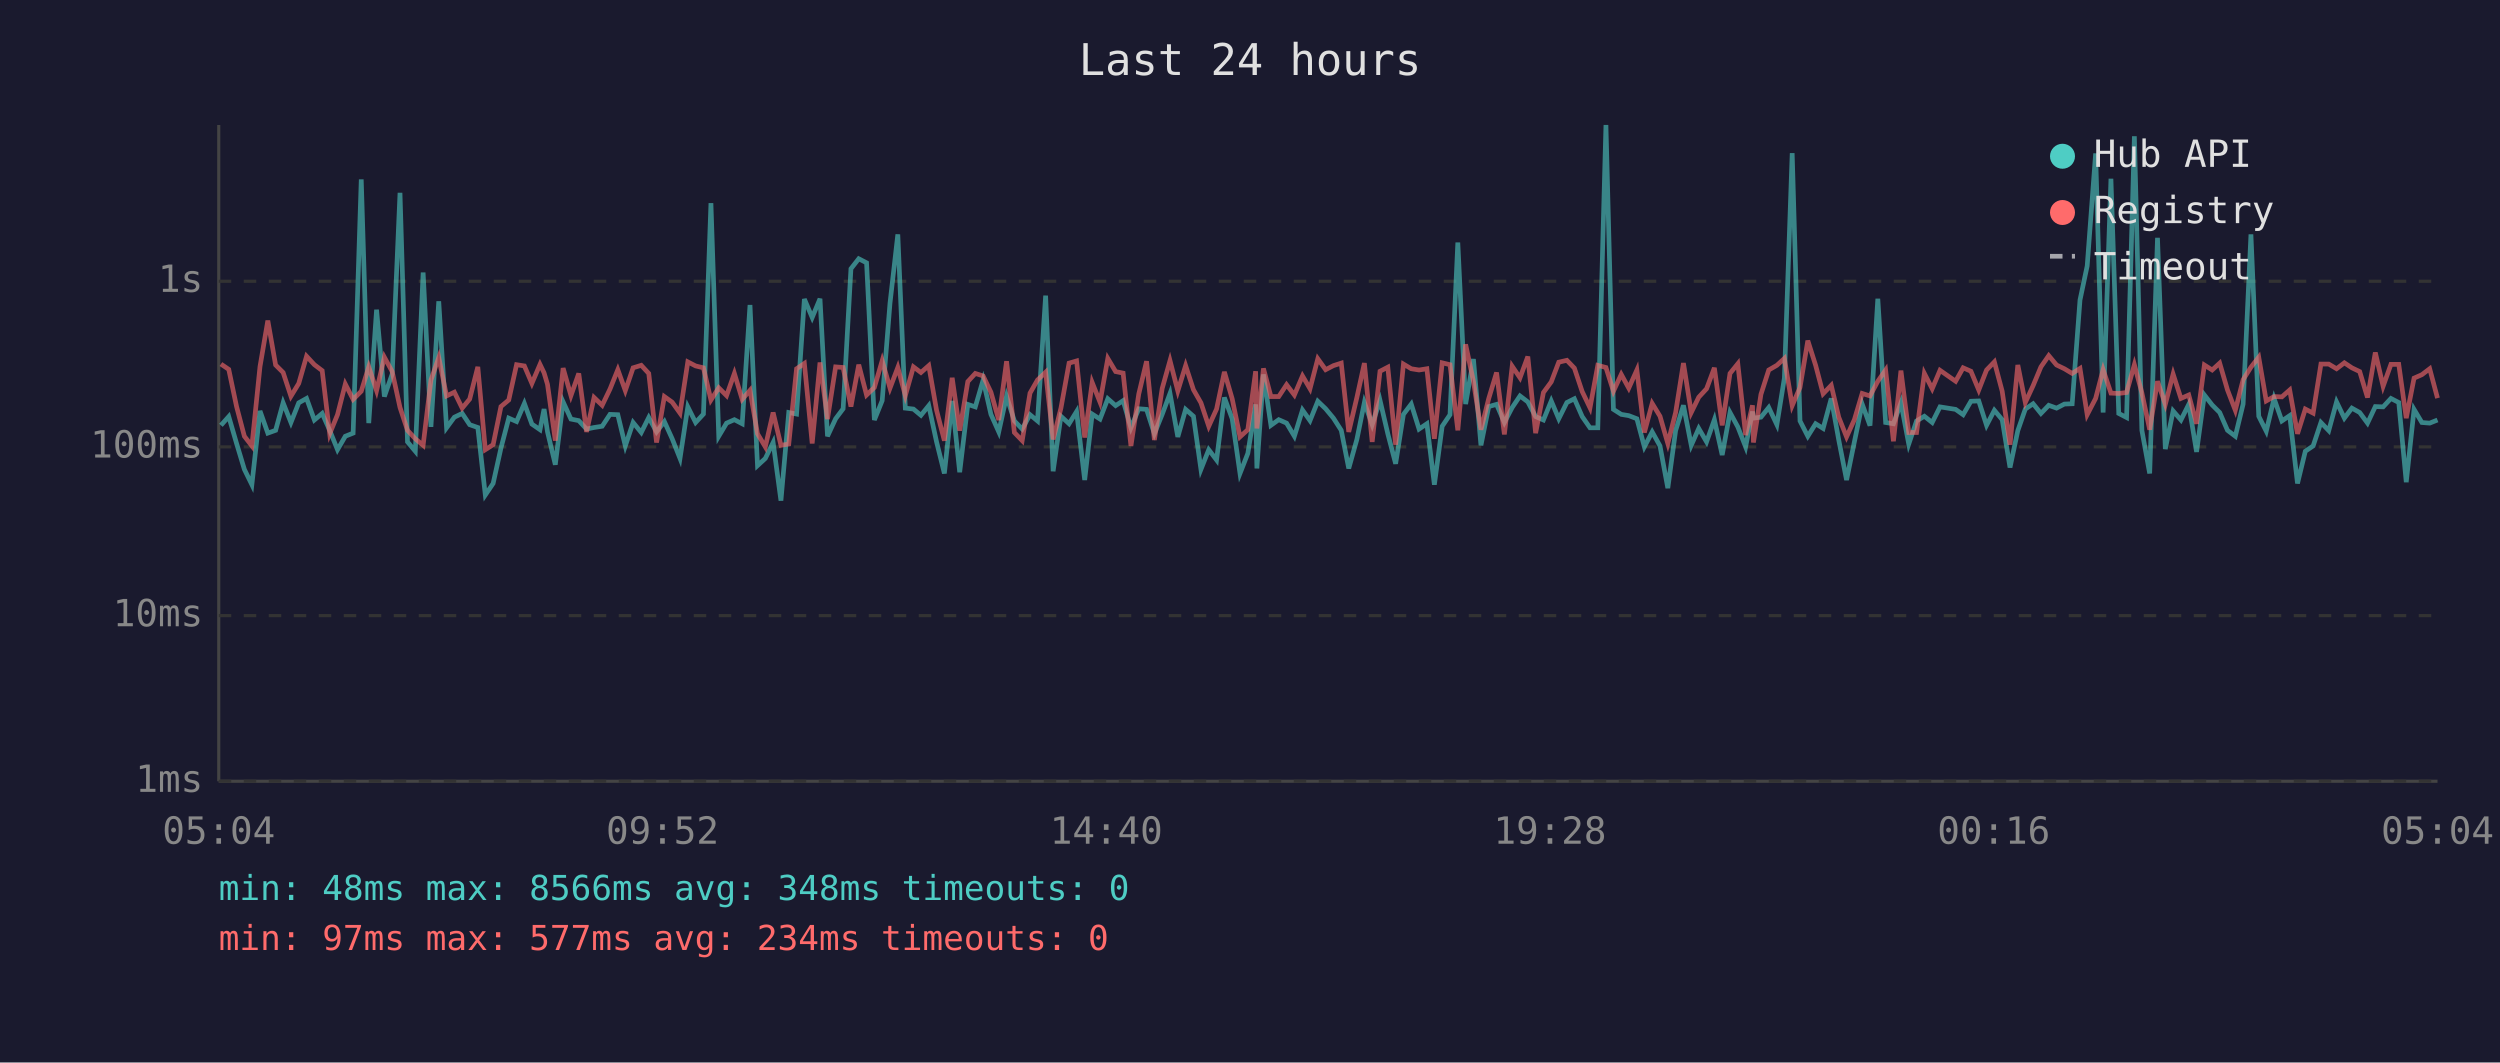
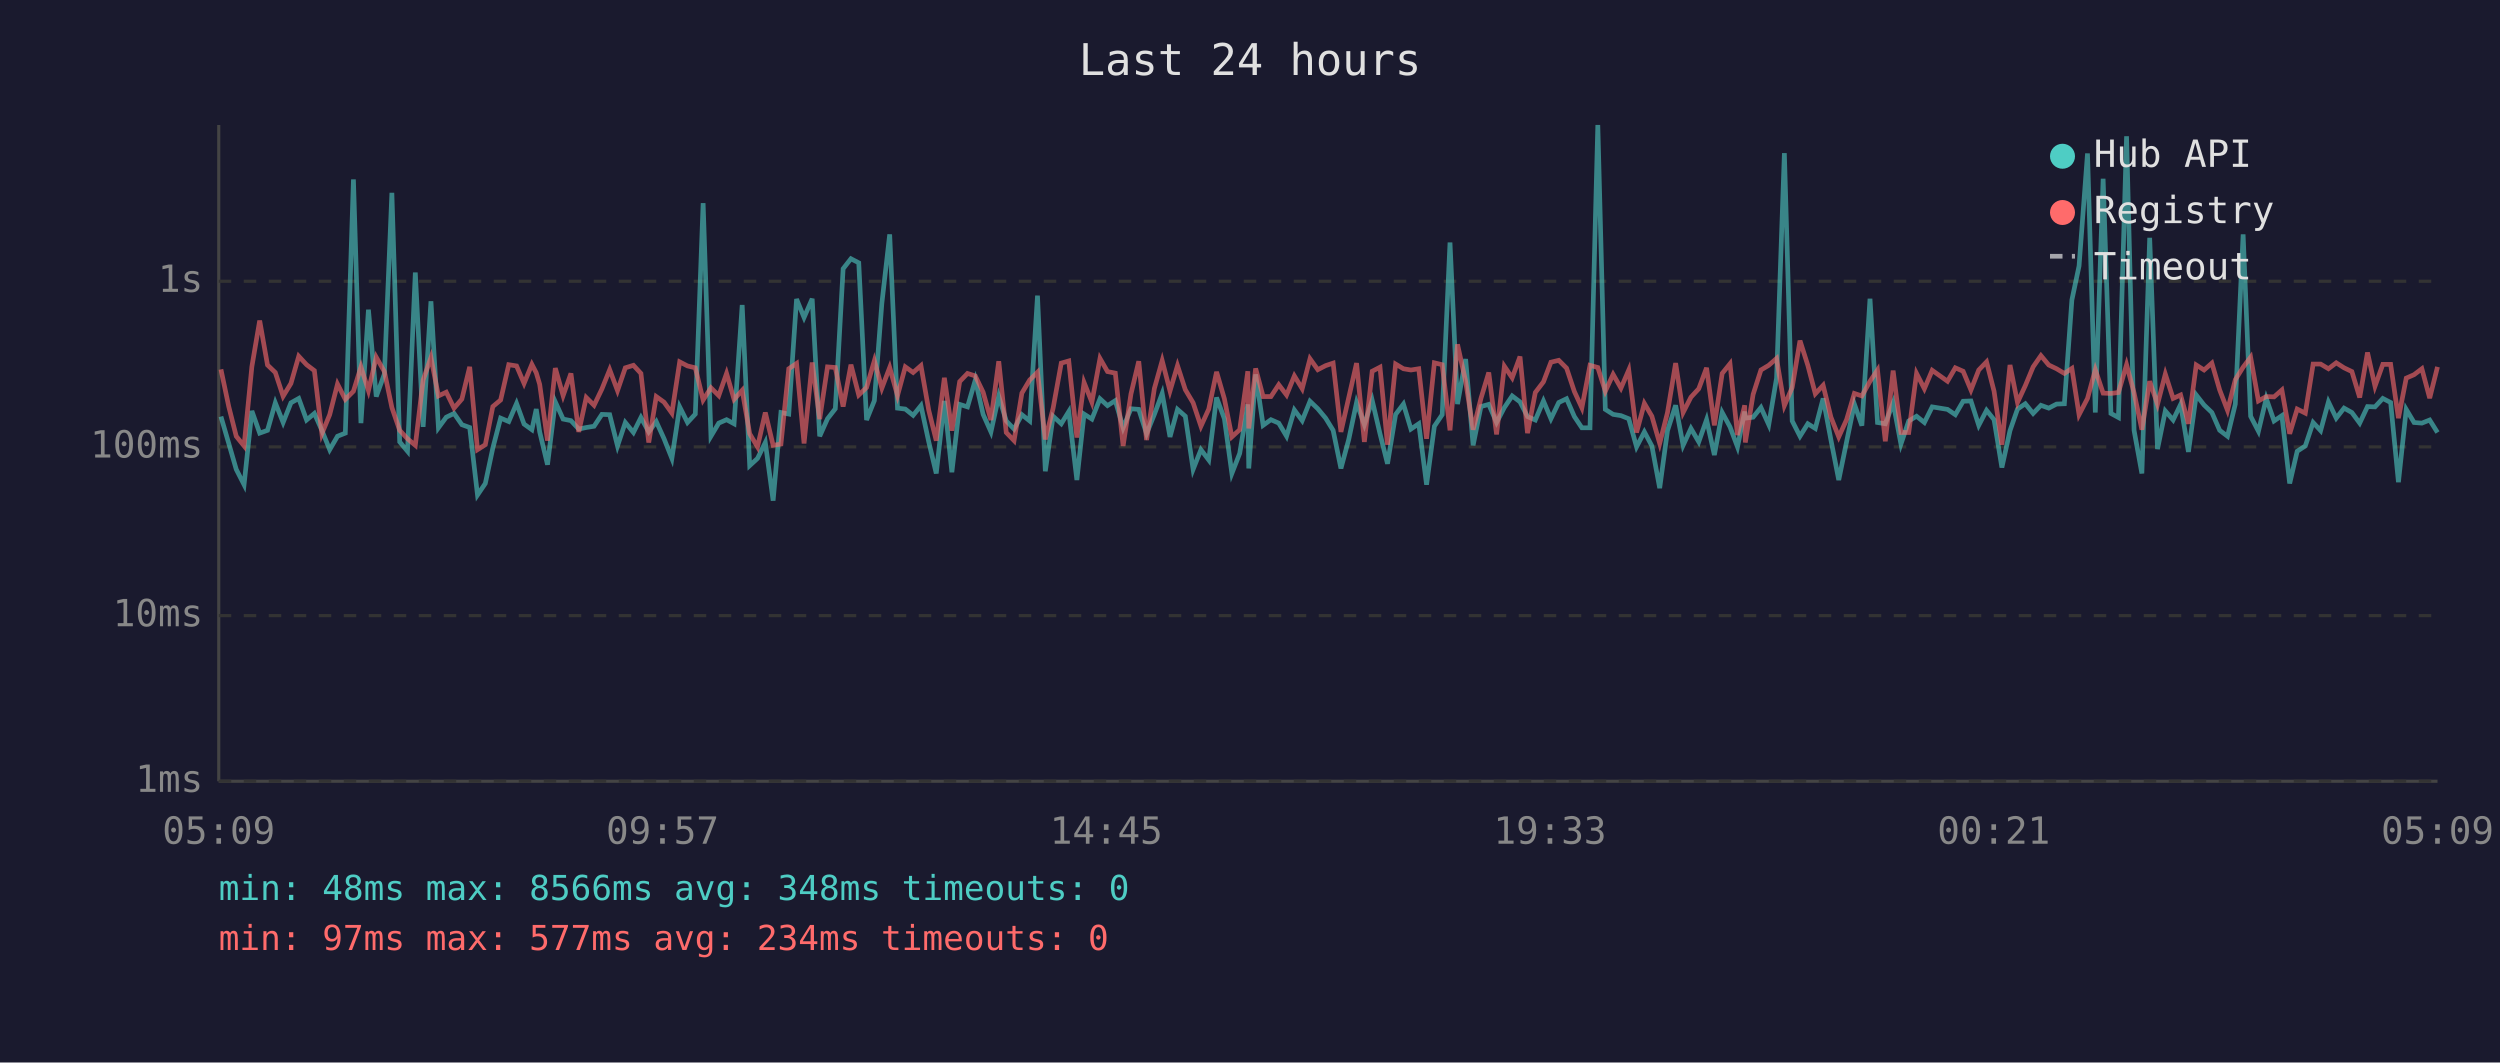
<svg xmlns="http://www.w3.org/2000/svg" viewBox="0 0 800 340" font-family="monospace" font-size="12">
  <rect width="800" height="340" fill="#1a1a2e" />
  <text x="400" y="24" fill="#e0e0e0" font-size="14" text-anchor="middle">Last 24 hours</text>
  <line x1="70" y1="40" x2="70" y2="250" stroke="#444" stroke-width="1" />
  <line x1="70" y1="250" x2="780" y2="250" stroke="#444" stroke-width="1" />
  <line x1="70" y1="250" x2="780" y2="250" stroke="#333" stroke-width="1" stroke-dasharray="4" />
  <text x="65" y="250" fill="#888" text-anchor="end" dominant-baseline="middle">1ms</text>
  <line x1="70" y1="197" x2="780" y2="197" stroke="#333" stroke-width="1" stroke-dasharray="4" />
  <text x="65" y="197" fill="#888" text-anchor="end" dominant-baseline="middle">10ms</text>
  <line x1="70" y1="143" x2="780" y2="143" stroke="#333" stroke-width="1" stroke-dasharray="4" />
  <text x="65" y="143" fill="#888" text-anchor="end" dominant-baseline="middle">100ms</text>
  <line x1="70" y1="90" x2="780" y2="90" stroke="#333" stroke-width="1" stroke-dasharray="4" />
  <text x="65" y="90" fill="#888" text-anchor="end" dominant-baseline="middle">1s</text>
-   <text x="70" y="270" fill="#888" text-anchor="middle">05:04</text>
-   <text x="212" y="270" fill="#888" text-anchor="middle">09:52</text>
-   <text x="354" y="270" fill="#888" text-anchor="middle">14:40</text>
-   <text x="496" y="270" fill="#888" text-anchor="middle">19:28</text>
-   <text x="638" y="270" fill="#888" text-anchor="middle">00:16</text>
-   <text x="780" y="270" fill="#888" text-anchor="middle">05:04</text>
-   <polyline points="70.7,136.1 73.2,133.3 75.7,141.9 78.2,150.2 80.6,155.1 83.2,131.5 85.7,138.6 88.2,137.7 90.6,128.9 93.1,135.2 95.6,128.9 98.1,127.5 100.6,134.4 103.1,132.3 105.5,137.7 108.0,143.9 110.5,139.6 113.0,138.6 115.6,57.4 118.0,135.4 120.5,99.1 123.0,126.9 125.5,119.7 128.0,61.7 130.4,141.4 132.9,144.4 135.4,87.2 137.9,136.6 140.4,96.4 142.9,136.9 145.4,133.5 147.9,132.3 150.3,135.9 152.9,136.8 155.3,158.4 157.8,154.7 160.3,143.4 162.8,133.8 165.3,134.9 167.8,129.1 170.2,135.7 172.8,137.5 174.1,130.9 175.2,138.2 177.7,148.7 180.2,128.6 182.7,134.1 185.2,134.6 187.7,137.3 190.1,136.8 192.7,136.4 195.2,132.6 197.7,132.7 200.1,142.7 202.6,135.2 205.2,138.4 207.6,133.6 210.1,138.2 212.6,134.9 215.1,140.4 217.6,146.7 220.1,130.2 222.6,135.2 225.1,132.5 227.5,65.0 230.0,139.6 232.5,135.4 235.0,134.3 237.5,135.6 240.0,97.6 242.4,149.0 244.9,146.7 247.4,141.6 249.9,160.2 252.4,132.0 254.9,132.5 257.4,95.7 259.9,101.6 262.4,95.6 264.8,139.6 267.4,134.0 269.8,130.8 272.3,86.0 274.8,82.8 277.3,84.1 279.8,134.4 282.3,128.2 284.8,97.0 287.3,75.0 289.7,130.6 292.3,130.9 294.7,132.9 297.2,129.8 299.7,141.4 302.2,151.5 304.7,128.3 307.1,151.1 309.7,129.4 312.1,130.2 314.6,121.6 317.1,132.6 319.6,138.2 322.1,126.8 324.6,134.7 327.1,137.3 329.6,132.7 332.0,134.7 334.6,94.6 337.0,150.8 339.5,133.2 342.1,135.6 344.5,131.7 347.1,153.6 349.5,132.5 352.0,134.1 354.5,127.6 357.0,129.8 359.4,128.2 361.9,136.9 364.4,130.8 366.9,131.0 369.4,138.8 371.9,132.6 374.4,125.9 376.9,139.8 379.4,131.0 381.9,133.2 384.3,150.2 386.8,143.9 389.3,147.2 391.8,127.2 394.3,134.0 396.8,151.5 399.3,145.1 401.8,129.4 402.2,149.9 404.3,119.8 406.7,136.1 409.2,134.3 411.7,135.4 414.2,139.6 416.8,131.2 419.2,134.6 421.7,128.4 424.2,130.8 426.7,133.8 429.2,137.7 431.6,149.9 434.2,140.6 436.6,128.8 439.1,135.9 441.6,128.1 444.1,138.8 446.6,148.4 449.1,132.6 451.6,129.3 454.1,137.3 456.6,135.6 459.0,155.1 461.5,136.4 464.0,132.7 466.5,77.6 469.0,129.3 471.5,114.9 473.9,142.5 476.4,130.1 478.9,129.4 481.4,135.2 483.9,130.4 486.4,126.7 488.9,128.6 491.4,133.3 493.9,134.4 496.4,128.3 498.8,134.0 501.4,128.8 503.8,127.6 506.3,133.3 508.8,136.9 511.3,136.9 513.9,40.0 516.3,131.0 518.8,132.6 521.2,133.0 523.8,134.0 526.2,143.0 528.7,138.2 531.2,142.7 533.7,156.2 536.2,137.8 538.7,129.7 541.2,142.5 543.6,137.1 546.1,141.4 548.6,134.3 551.1,145.6 553.6,132.0 556.1,136.6 558.6,143.0 560.8,131.7 561.1,133.8 563.5,133.5 566.0,130.4 568.6,135.9 571.0,121.0 573.5,49.0 576.0,134.7 578.5,139.6 581.0,135.6 583.4,137.1 586.0,127.5 588.4,140.8 590.9,153.6 593.4,141.4 595.9,129.3 598.4,136.2 600.9,95.6 603.4,135.2 605.9,135.6 608.3,128.9 610.8,142.1 613.3,134.7 615.8,133.2 618.3,135.2 620.8,130.2 625.8,131.0 628.2,132.7 630.7,128.4 633.2,128.3 635.7,136.1 638.2,131.3 640.7,134.3 643.2,149.6 645.7,137.8 648.1,130.9 650.6,129.2 653.1,132.3 655.6,129.7 658.1,130.6 660.6,129.3 663.1,129.2 665.6,96.0 667.9,85.1 670.6,49.1 673.0,132.0 675.5,57.2 678.0,132.3 680.5,133.6 683.0,43.6 685.4,137.7 687.9,151.5 690.4,76.1 692.9,143.7 695.4,131.5 697.9,134.4 700.4,129.4 702.9,144.6 705.4,126.4 707.9,129.6 710.3,132.0 712.8,137.7 715.3,139.6 717.8,129.3 720.3,75.0 722.8,133.2 725.2,138.0 727.7,127.5 730.2,134.7 732.7,133.0 735.2,154.7 737.7,144.4 740.2,142.7 742.7,135.2 745.2,137.8 747.7,128.6 750.2,133.8 752.6,130.6 755.1,132.0 757.6,135.4 760.1,130.1 762.6,130.2 765.1,127.5 767.6,128.8 770.0,154.3 772.5,131.0 775.0,135.2 777.5,135.4 780.0,134.4" fill="none" stroke="#4ecdc4" stroke-width="1.5" opacity="0.6" />
-   <polyline points="70.7,116.5 73.2,118.2 75.7,130.1 78.2,139.6 80.6,142.7 83.2,117.3 85.7,102.6 88.2,116.8 90.6,119.2 93.1,126.8 95.6,122.7 98.1,114.0 100.6,116.7 103.1,118.6 105.5,138.8 108.0,132.7 110.5,122.9 113.0,127.8 115.6,125.2 118.0,117.4 120.5,125.0 123.0,114.3 125.5,118.9 128.0,130.4 130.4,137.7 132.9,140.4 135.4,142.5 137.9,121.6 140.4,114.4 142.9,126.7 145.4,125.5 147.9,130.6 150.3,127.7 152.9,117.4 155.3,143.9 157.8,142.3 160.3,130.1 162.8,128.0 165.3,116.7 167.8,117.1 170.2,122.7 172.8,116.6 174.1,119.3 175.2,123.0 177.7,141.0 180.2,117.8 182.7,126.6 185.2,119.5 187.7,138.2 190.1,127.2 192.7,129.7 195.2,124.5 197.7,118.3 200.1,125.0 202.6,117.7 205.2,116.9 207.6,119.5 210.1,141.6 212.6,126.9 215.1,128.7 217.6,132.2 220.1,115.8 222.6,117.1 225.1,117.7 227.5,128.0 230.0,124.1 232.5,126.6 235.0,119.5 237.5,127.8 240.0,124.9 242.4,138.8 244.9,143.0 247.4,132.0 249.9,142.5 252.4,142.1 254.9,118.0 257.4,116.3 259.9,141.9 262.4,116.0 264.8,134.1 267.4,117.4 269.8,117.6 272.3,130.1 274.8,116.7 277.3,126.4 279.8,124.0 282.3,115.4 284.8,124.2 287.3,117.6 289.7,126.6 292.3,117.4 294.7,119.2 297.2,117.0 299.7,131.3 302.2,141.0 304.7,120.9 307.1,137.8 309.7,122.1 312.1,119.5 314.6,120.3 317.1,125.5 319.6,134.4 322.1,115.6 324.6,138.4 327.1,141.0 329.6,125.8 332.0,121.6 334.6,119.1 337.0,140.6 339.5,130.6 342.1,116.2 344.5,115.5 347.1,140.0 349.5,122.4 352.0,128.7 354.5,114.7 357.0,118.9 359.4,119.4 361.9,142.7 364.4,126.1 366.9,115.6 369.4,140.8 371.9,124.3 374.4,115.4 376.9,125.1 379.4,117.0 381.9,124.7 384.3,128.9 386.8,136.4 389.3,130.9 391.8,119.0 394.3,127.6 396.8,139.8 399.3,137.5 401.8,118.8 402.2,137.1 404.3,117.9 406.7,126.9 409.2,126.9 411.7,123.1 414.2,126.4 416.8,120.3 419.2,124.4 421.7,114.8 424.2,118.3 426.7,117.0 429.2,116.2 431.6,138.2 434.2,127.2 436.6,116.2 439.1,141.4 441.6,118.8 444.1,117.5 446.6,142.3 449.1,116.5 451.6,118.0 454.1,118.4 456.6,118.0 459.0,140.4 461.5,116.1 464.0,116.7 466.5,137.7 469.0,110.2 471.5,122.0 473.9,137.5 476.4,127.5 478.9,119.2 481.4,139.0 483.9,117.2 486.4,120.9 488.9,114.1 491.4,138.6 493.9,125.6 496.4,122.2 498.8,115.9 501.4,115.3 503.8,117.8 506.3,125.3 508.8,130.5 511.3,116.9 513.9,117.6 516.3,125.2 518.8,119.8 521.2,124.2 523.8,118.4 526.2,138.4 528.7,129.1 531.2,133.2 533.7,141.9 536.2,132.0 538.7,116.2 541.2,132.0 543.6,127.1 546.1,124.4 548.6,117.7 551.1,136.1 553.6,119.5 556.1,116.4 558.6,139.2 560.8,129.7 561.1,141.6 563.5,126.2 566.0,118.4 568.6,116.9 571.0,114.7 573.5,129.8 576.0,124.0 578.5,109.0 581.0,116.9 583.4,126.0 586.0,123.3 588.4,133.5 590.9,139.8 593.4,134.3 595.9,125.9 598.4,126.7 600.9,122.0 603.4,118.4 605.9,141.2 608.3,118.6 610.8,138.4 613.3,138.4 615.8,119.5 618.3,124.4 620.8,118.5 625.8,122.0 628.2,117.7 630.7,118.8 633.2,124.8 635.7,118.4 638.2,115.8 640.7,125.2 643.2,142.3 645.7,116.8 648.1,128.8 650.6,123.4 653.1,117.4 655.6,113.8 658.1,116.8 660.6,118.0 663.1,119.5 665.6,117.9 667.9,132.7 670.6,127.5 673.0,118.3 675.5,125.8 678.0,125.9 680.5,125.6 683.0,116.7 685.4,125.7 687.9,137.5 690.4,122.0 692.9,129.4 695.4,119.7 697.9,127.5 700.4,126.4 702.9,135.6 705.4,116.8 707.9,118.4 710.3,116.2 712.8,124.8 715.3,131.3 717.8,121.5 720.3,117.5 722.8,114.3 725.2,128.3 727.7,126.9 730.2,127.0 732.7,124.8 735.2,138.8 737.7,130.9 740.2,132.2 742.7,116.5 745.2,116.5 747.7,118.0 750.2,116.1 752.6,117.7 755.1,118.9 757.6,127.2 760.1,112.8 762.6,123.6 765.1,116.6 767.6,116.6 770.0,133.8 772.5,121.0 775.0,119.9 777.5,118.0 780.0,127.4" fill="none" stroke="#ff6b6b" stroke-width="1.5" opacity="0.6" />
+   <text x="70" y="270" fill="#888" text-anchor="middle">05:09</text>
+   <text x="212" y="270" fill="#888" text-anchor="middle">09:57</text>
+   <text x="354" y="270" fill="#888" text-anchor="middle">14:45</text>
+   <text x="496" y="270" fill="#888" text-anchor="middle">19:33</text>
+   <text x="638" y="270" fill="#888" text-anchor="middle">00:21</text>
+   <text x="780" y="270" fill="#888" text-anchor="middle">05:09</text>
+   <polyline points="70.7,133.3 73.2,141.9 75.6,150.2 78.1,155.1 80.6,131.5 83.1,138.6 85.6,137.7 88.1,128.9 90.6,135.2 93.1,128.9 95.6,127.5 98.1,134.4 100.6,132.3 103.0,137.7 105.5,143.9 108.0,139.6 110.5,138.6 113.1,57.4 115.5,135.4 117.9,99.1 120.4,126.9 123.0,119.7 125.4,61.7 127.9,141.4 130.4,144.4 132.9,87.2 135.4,136.6 137.9,96.4 140.3,136.9 142.8,133.5 145.3,132.3 147.8,135.9 150.3,136.8 152.8,158.4 155.3,154.7 157.7,143.4 160.2,133.8 162.8,134.9 165.3,129.1 167.7,135.7 170.2,137.5 171.6,130.9 172.7,138.2 175.2,148.7 177.7,128.6 180.2,134.1 182.7,134.6 185.2,137.3 187.6,136.8 190.1,136.4 192.6,132.6 195.1,132.7 197.6,142.7 200.1,135.2 202.7,138.4 205.1,133.6 207.6,138.2 210.0,134.9 212.5,140.4 215.0,146.7 217.5,130.2 220.0,135.2 222.5,132.5 225.0,65.0 227.5,139.6 230.0,135.4 232.5,134.3 234.9,135.6 237.5,97.6 239.9,149.0 242.4,146.7 244.9,141.6 247.4,160.2 249.9,132.0 252.4,132.5 254.9,95.7 257.3,101.6 259.9,95.6 262.3,139.6 264.8,134.0 267.3,130.8 269.8,86.0 272.3,82.8 274.8,84.1 277.3,134.4 279.8,128.2 282.2,97.0 284.7,75.0 287.2,130.6 289.7,130.9 292.2,132.9 294.7,129.8 297.2,141.4 299.6,151.5 302.2,128.3 304.6,151.1 307.1,129.4 309.6,130.2 312.1,121.6 314.6,132.6 317.1,138.2 319.6,126.8 322.0,134.7 324.5,137.3 327.0,132.7 329.5,134.7 332.0,94.6 334.5,150.8 337.0,133.2 339.6,135.6 342.0,131.7 344.6,153.6 346.9,132.5 349.4,134.1 352.0,127.6 354.4,129.8 356.9,128.2 359.4,136.9 361.9,130.8 364.4,131.0 366.9,138.8 369.4,132.6 371.9,125.9 374.4,139.8 376.8,131.0 379.3,133.2 381.8,150.2 384.3,143.9 386.8,147.2 389.3,127.2 391.8,134.0 394.2,151.5 396.7,145.1 399.3,129.4 399.6,149.9 401.8,119.8 404.2,136.1 406.7,134.3 409.2,135.4 411.7,139.6 414.2,131.2 416.7,134.6 419.2,128.4 421.7,130.8 424.2,133.8 426.6,137.7 429.1,149.9 431.6,140.6 434.1,128.8 436.6,135.9 439.1,128.1 441.6,138.8 444.0,148.4 446.6,132.6 449.1,129.3 451.5,137.3 454.0,135.6 456.5,155.1 459.0,136.4 461.5,132.7 464.0,77.6 466.4,129.3 469.0,114.9 471.4,142.5 473.9,130.1 476.4,129.4 478.9,135.2 481.4,130.4 483.9,126.7 486.4,128.6 488.8,133.3 491.3,134.4 493.9,128.3 496.3,134.0 498.8,128.8 501.3,127.6 503.8,133.3 506.2,136.9 508.8,136.9 511.3,40.0 513.7,131.0 516.2,132.6 518.7,133.0 521.2,134.0 523.7,143.0 526.2,138.2 528.6,142.7 531.1,156.2 533.6,137.8 536.2,129.7 538.6,142.5 541.1,137.1 543.6,141.4 546.1,134.3 548.6,145.6 551.1,132.0 553.6,136.6 556.0,143.0 558.3,131.7 558.5,133.8 561.0,133.5 563.5,130.4 566.0,135.9 568.5,121.0 571.0,49.0 573.5,134.7 576.0,139.6 578.5,135.6 580.9,137.1 583.4,127.5 585.9,140.8 588.4,153.6 590.9,141.4 593.4,129.3 595.8,136.2 598.4,95.6 600.8,135.2 603.3,135.6 605.8,128.9 608.3,142.1 610.8,134.7 613.3,133.2 615.8,135.2 618.3,130.2 623.2,131.0 625.7,132.7 628.2,128.4 630.7,128.3 633.2,136.1 635.7,131.3 638.1,134.3 640.6,149.6 643.2,137.8 645.6,130.9 648.1,129.2 650.6,132.3 653.1,129.7 655.6,130.6 658.1,129.3 660.6,129.2 663.0,96.0 665.3,85.1 668.0,49.1 670.5,132.0 673.0,57.2 675.5,132.3 677.9,133.6 680.5,43.6 682.9,137.7 685.4,151.5 687.9,76.1 690.4,143.7 692.9,131.5 695.4,134.4 697.8,129.4 700.3,144.6 702.8,126.4 705.3,129.6 707.8,132.0 710.3,137.7 712.8,139.6 715.3,129.3 717.8,75.0 720.2,133.2 722.7,138.0 725.2,127.5 727.7,134.7 730.2,133.0 732.7,154.7 735.1,144.4 737.7,142.7 740.2,135.2 742.6,137.8 745.1,128.6 747.6,133.8 750.1,130.6 752.6,132.0 755.1,135.4 757.6,130.1 760.0,130.2 762.5,127.5 765.0,128.8 767.5,154.3 770.0,131.0 772.5,135.2 775.0,135.4 777.5,134.4 780.0,138.4" fill="none" stroke="#4ecdc4" stroke-width="1.5" opacity="0.6" />
+   <polyline points="70.7,118.2 73.2,130.1 75.6,139.6 78.1,142.7 80.6,117.3 83.1,102.6 85.6,116.8 88.1,119.2 90.6,126.8 93.1,122.7 95.6,114.0 98.1,116.7 100.6,118.6 103.0,138.8 105.5,132.7 108.0,122.9 110.5,127.8 113.1,125.2 115.5,117.4 117.9,125.0 120.4,114.3 123.0,118.9 125.4,130.4 127.9,137.7 130.4,140.4 132.9,142.5 135.4,121.6 137.9,114.4 140.3,126.7 142.8,125.5 145.3,130.6 147.8,127.7 150.3,117.4 152.8,143.9 155.3,142.3 157.7,130.1 160.2,128.0 162.8,116.7 165.3,117.1 167.7,122.7 170.2,116.6 171.6,119.3 172.7,123.0 175.2,141.0 177.7,117.8 180.2,126.6 182.7,119.5 185.2,138.2 187.6,127.2 190.1,129.7 192.6,124.5 195.1,118.3 197.6,125.0 200.1,117.7 202.7,116.9 205.1,119.5 207.6,141.6 210.0,126.9 212.5,128.7 215.0,132.2 217.5,115.8 220.0,117.1 222.5,117.7 225.0,128.0 227.5,124.1 230.0,126.6 232.5,119.5 234.9,127.8 237.5,124.9 239.9,138.8 242.4,143.0 244.9,132.0 247.4,142.5 249.9,142.1 252.4,118.0 254.9,116.3 257.3,141.9 259.9,116.0 262.3,134.1 264.8,117.4 267.3,117.6 269.8,130.1 272.3,116.7 274.8,126.4 277.3,124.0 279.8,115.4 282.2,124.2 284.7,117.6 287.2,126.6 289.7,117.4 292.2,119.2 294.7,117.0 297.2,131.3 299.6,141.0 302.2,120.9 304.6,137.8 307.1,122.1 309.6,119.5 312.1,120.3 314.6,125.5 317.1,134.4 319.6,115.6 322.0,138.4 324.5,141.0 327.0,125.8 329.5,121.6 332.0,119.1 334.5,140.6 337.0,130.6 339.6,116.2 342.0,115.5 344.6,140.0 346.9,122.4 349.4,128.7 352.0,114.7 354.4,118.9 356.9,119.4 359.4,142.7 361.9,126.1 364.4,115.6 366.9,140.8 369.4,124.3 371.9,115.4 374.4,125.1 376.8,117.0 379.3,124.7 381.8,128.9 384.3,136.4 386.8,130.9 389.3,119.0 391.8,127.6 394.2,139.8 396.7,137.5 399.3,118.8 399.6,137.1 401.8,117.9 404.2,126.9 406.7,126.9 409.2,123.1 411.7,126.4 414.2,120.3 416.7,124.4 419.2,114.8 421.7,118.3 424.2,117.0 426.6,116.2 429.1,138.2 431.6,127.2 434.1,116.2 436.6,141.4 439.1,118.8 441.6,117.5 444.0,142.3 446.6,116.5 449.1,118.0 451.5,118.4 454.0,118.0 456.5,140.4 459.0,116.1 461.5,116.7 464.0,137.7 466.4,110.2 469.0,122.0 471.4,137.5 473.9,127.5 476.4,119.2 478.9,139.0 481.4,117.2 483.9,120.9 486.4,114.1 488.8,138.6 491.3,125.6 493.9,122.2 496.3,115.9 498.8,115.3 501.3,117.8 503.8,125.3 506.2,130.5 508.8,116.9 511.3,117.6 513.7,125.2 516.2,119.8 518.7,124.2 521.2,118.4 523.7,138.4 526.2,129.1 528.6,133.2 531.1,141.9 533.6,132.0 536.2,116.2 538.6,132.0 541.1,127.1 543.6,124.4 546.1,117.7 548.6,136.1 551.1,119.5 553.6,116.4 556.0,139.2 558.3,129.7 558.5,141.6 561.0,126.2 563.5,118.4 566.0,116.9 568.5,114.7 571.0,129.8 573.5,124.0 576.0,109.0 578.5,116.9 580.9,126.0 583.4,123.3 585.9,133.5 588.4,139.8 590.9,134.3 593.4,125.9 595.8,126.7 598.4,122.0 600.8,118.4 603.3,141.2 605.8,118.6 608.3,138.4 610.8,138.4 613.3,119.5 615.8,124.4 618.3,118.5 623.2,122.0 625.7,117.7 628.2,118.8 630.7,124.8 633.2,118.4 635.7,115.8 638.1,125.2 640.6,142.3 643.2,116.8 645.6,128.8 648.1,123.4 650.6,117.4 653.1,113.8 655.6,116.8 658.1,118.0 660.6,119.5 663.0,117.9 665.3,132.7 668.0,127.5 670.5,118.3 673.0,125.8 675.5,125.9 677.9,125.6 680.5,116.7 682.9,125.7 685.4,137.5 687.9,122.0 690.4,129.4 692.9,119.7 695.4,127.5 697.8,126.4 700.3,135.6 702.8,116.8 705.3,118.4 707.8,116.2 710.3,124.8 712.8,131.3 715.3,121.5 717.8,117.5 720.2,114.3 722.7,128.3 725.2,126.9 727.7,127.0 730.2,124.8 732.7,138.8 735.1,130.9 737.7,132.2 740.2,116.5 742.6,116.5 745.1,118.0 747.6,116.1 750.1,117.7 752.6,118.9 755.1,127.2 757.6,112.8 760.0,123.6 762.5,116.6 765.0,116.6 767.5,133.8 770.0,121.0 772.5,119.9 775.0,118.0 777.5,127.4 780.0,117.4" fill="none" stroke="#ff6b6b" stroke-width="1.5" opacity="0.6" />
  <circle cx="660" cy="50" r="4" fill="#4ecdc4" />
  <text x="670" y="50" fill="#e0e0e0" dominant-baseline="middle">Hub API</text>
  <circle cx="660" cy="68" r="4" fill="#ff6b6b" />
  <text x="670" y="68" fill="#e0e0e0" dominant-baseline="middle">Registry</text>
  <line x1="656" y1="82" x2="664" y2="82" stroke="#e0e0e0" stroke-width="1.5" stroke-dasharray="4,3" opacity="0.7" />
  <text x="670" y="86" fill="#e0e0e0" dominant-baseline="middle">Timeout</text>
  <text x="70" y="288" fill="#4ecdc4" font-size="11">min: 48ms  max: 8566ms  avg: 348ms  timeouts: 0</text>
  <text x="70" y="304" fill="#ff6b6b" font-size="11">min: 97ms  max: 577ms  avg: 234ms  timeouts: 0</text>
</svg>
